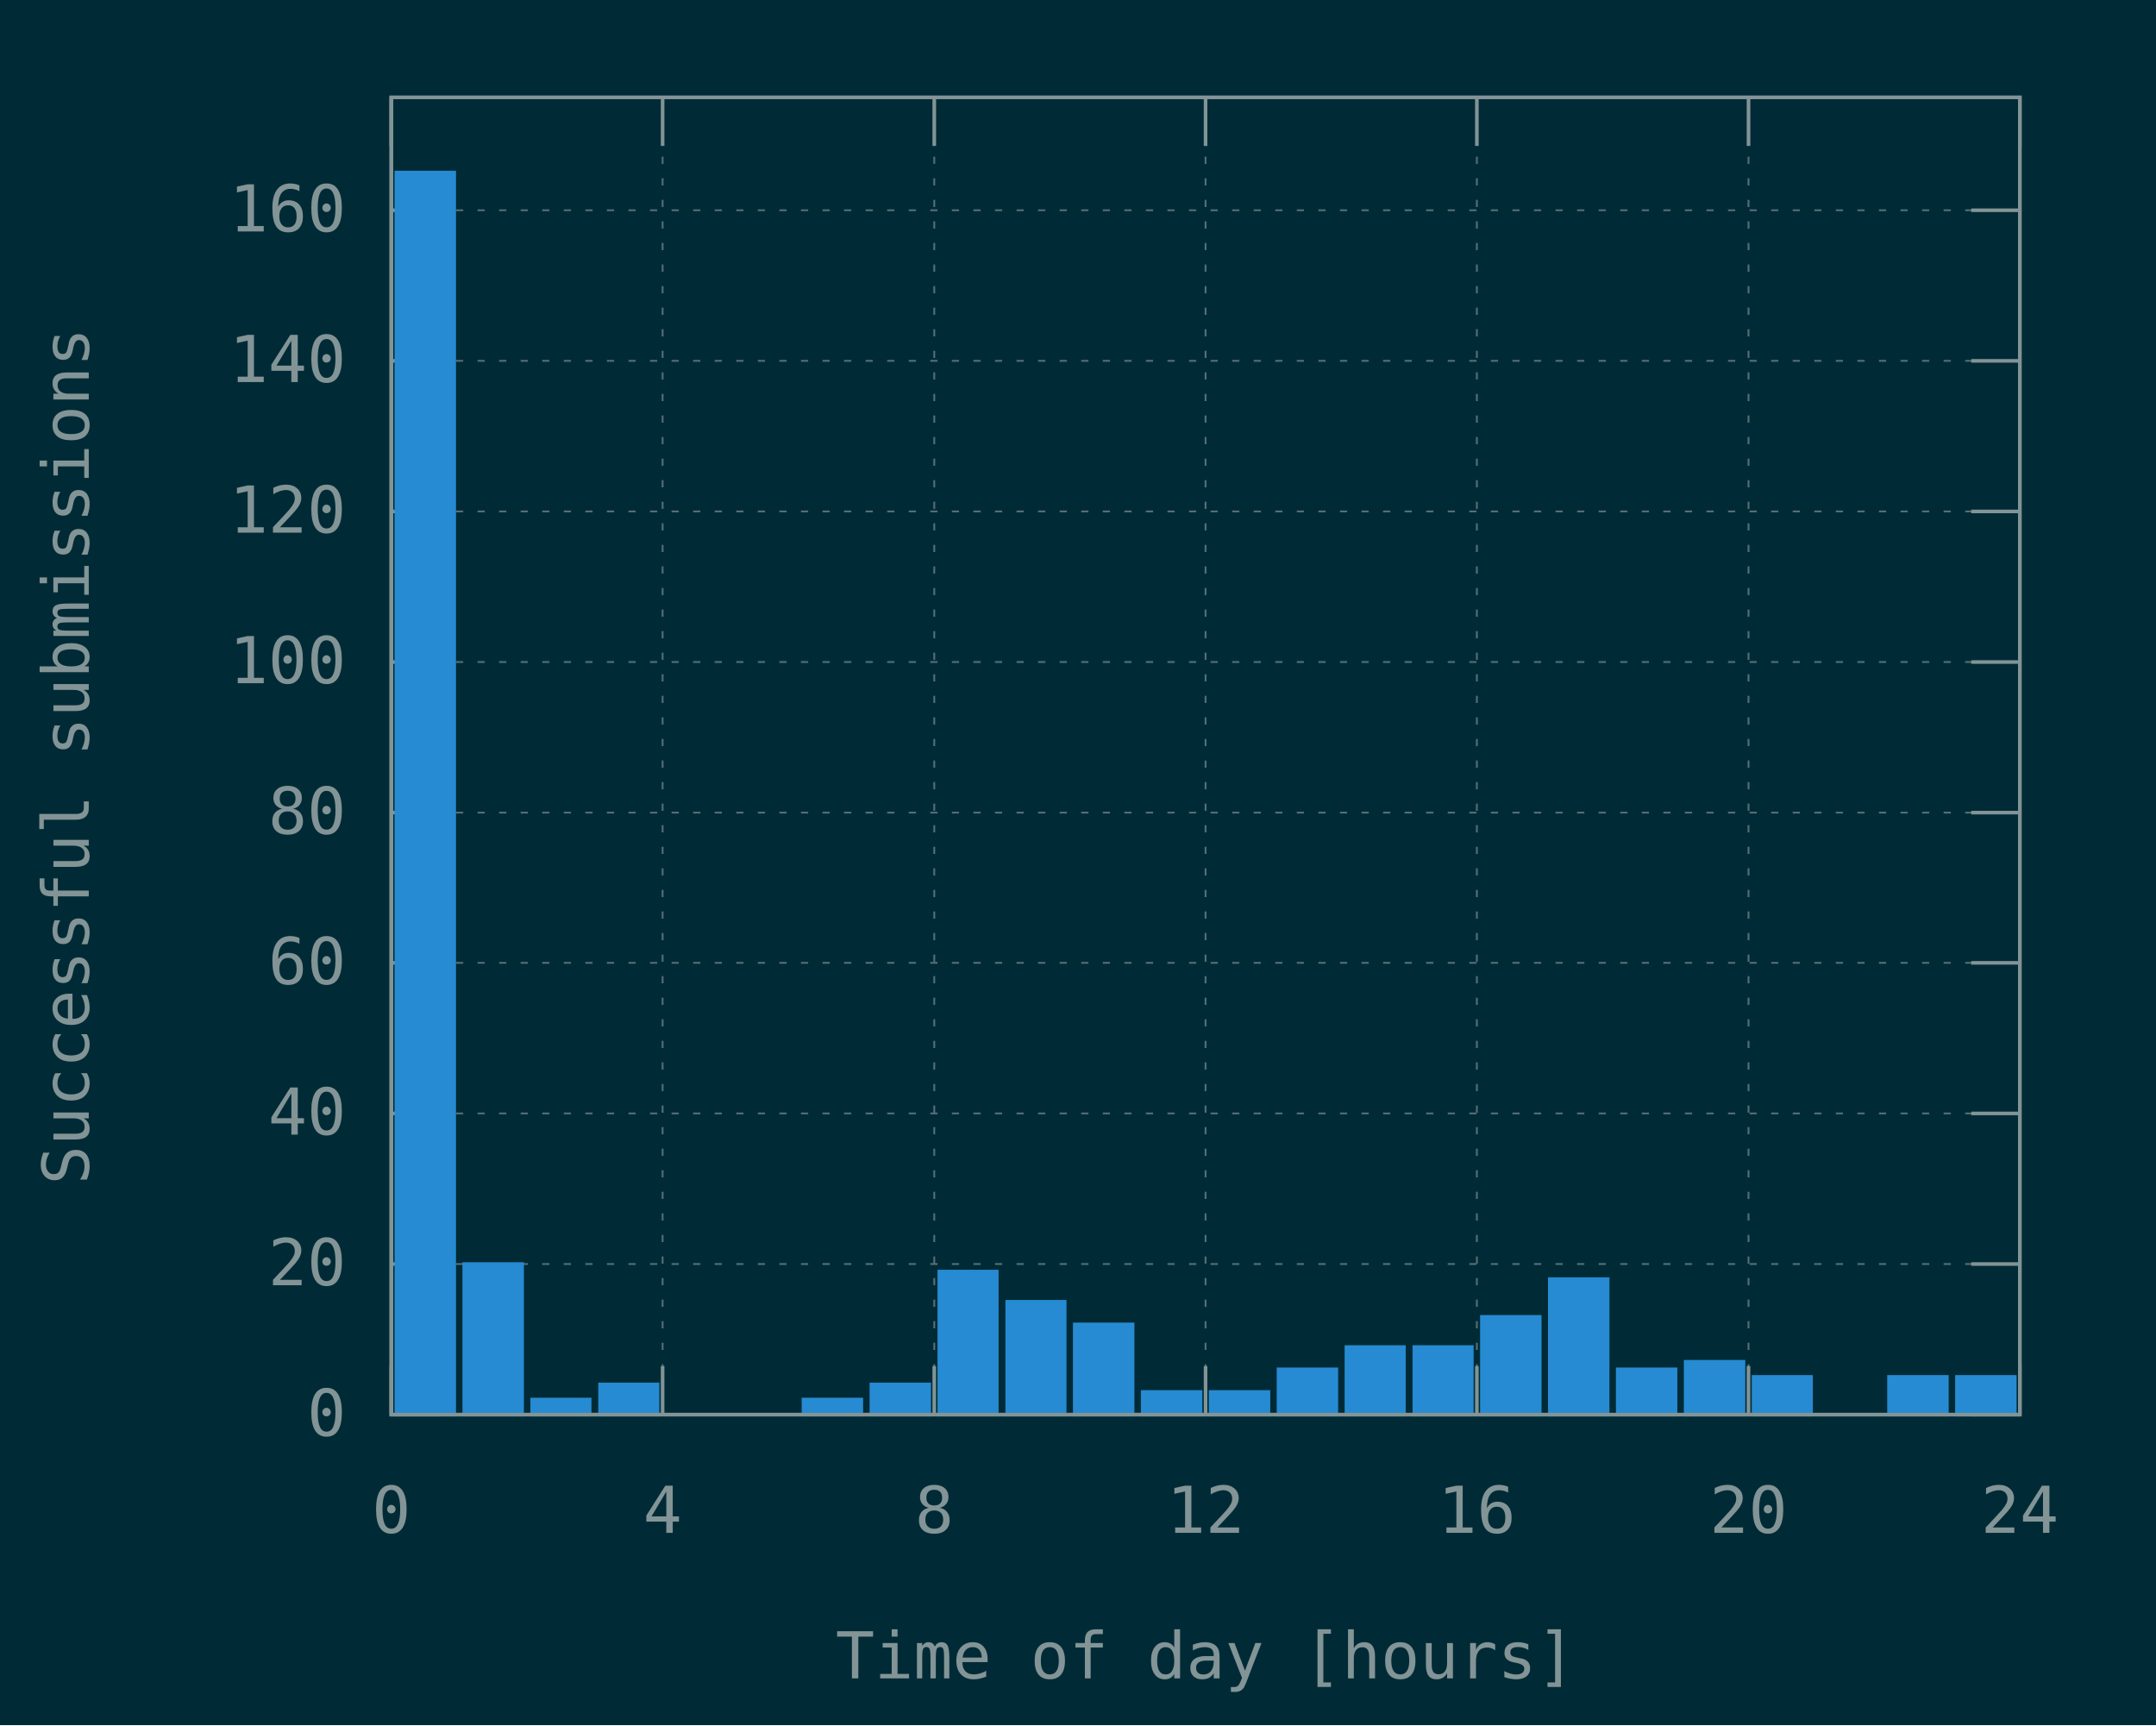
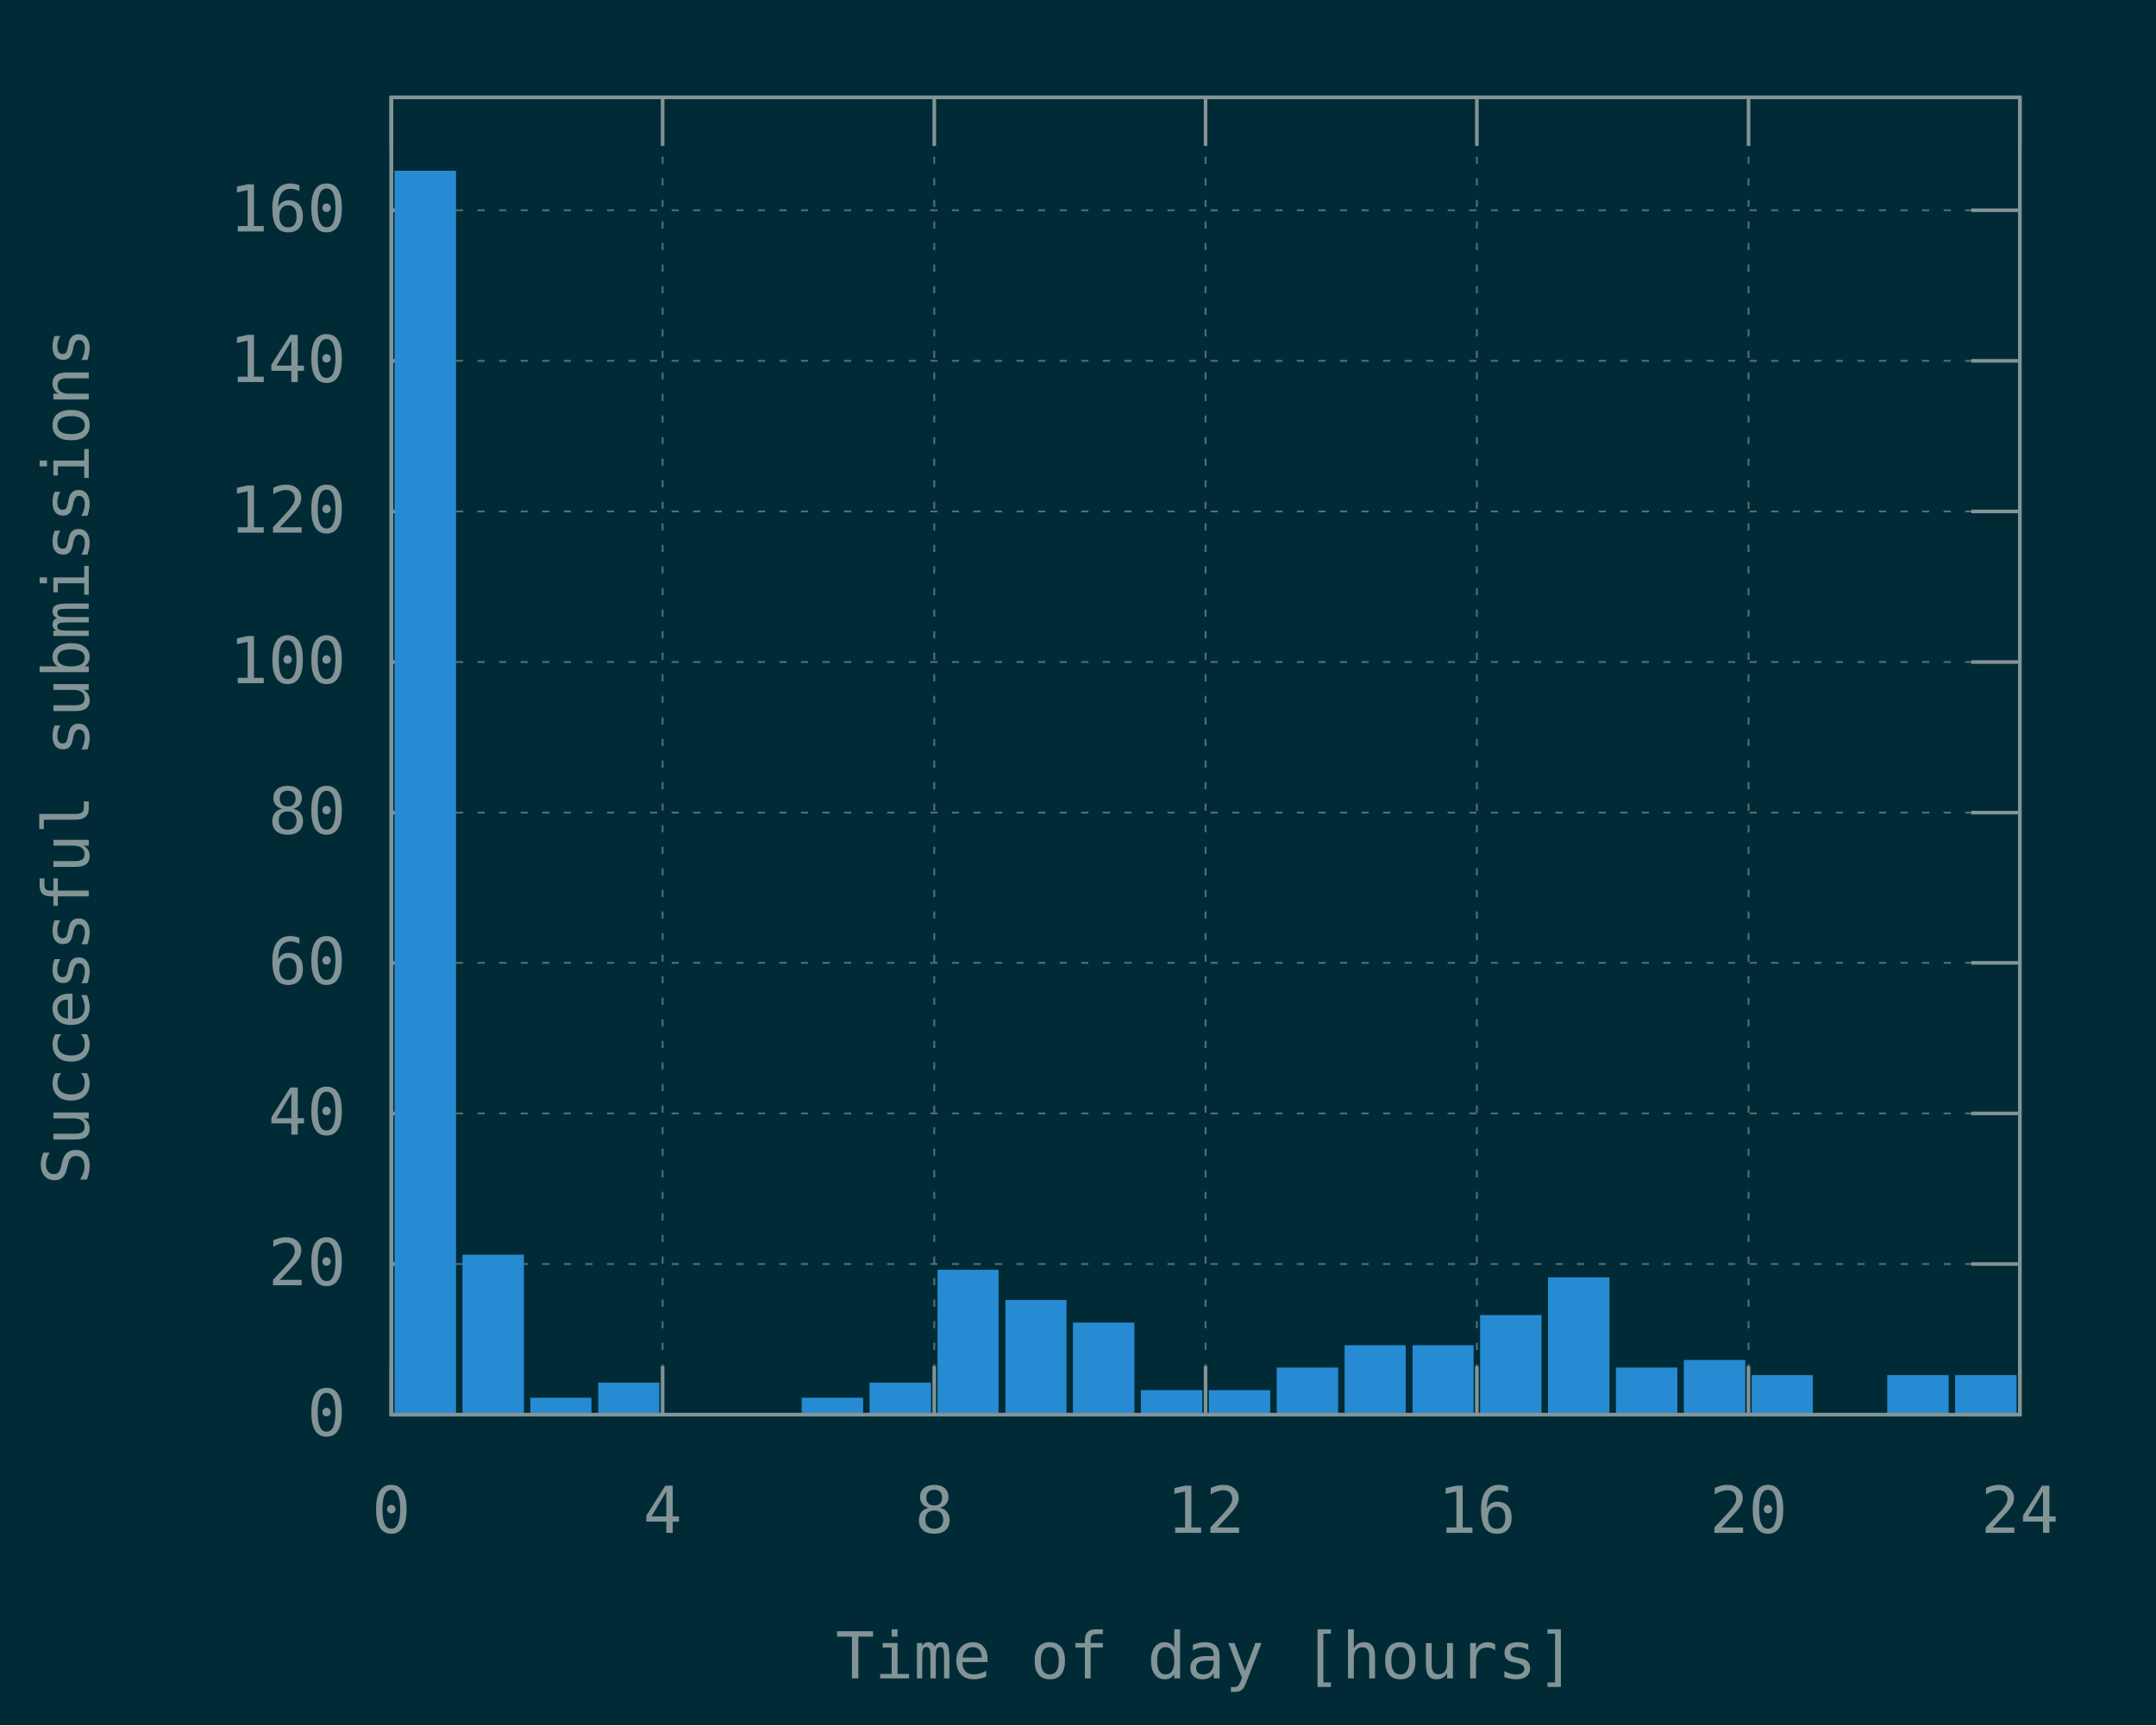
<svg xmlns="http://www.w3.org/2000/svg" xmlns:xlink="http://www.w3.org/1999/xlink" width="600" height="480" viewBox="0 0 600 480">
  <g id="gnuplot_canvas">
    <rect x="0" y="0" width="600" height="480" fill="#002b36" />
    <defs>
      <circle id="gpDot" r="0.5" stroke-width="0.5" stroke="currentColor" />
      <path id="gpPt0" stroke-width="0.148" stroke="currentColor" d="M-1,0 h2 M0,-1 v2" />
      <path id="gpPt1" stroke-width="0.148" stroke="currentColor" d="M-1,-1 L1,1 M1,-1 L-1,1" />
      <path id="gpPt2" stroke-width="0.148" stroke="currentColor" d="M-1,0 L1,0 M0,-1 L0,1 M-1,-1 L1,1 M-1,1 L1,-1" />
      <rect id="gpPt3" stroke-width="0.148" stroke="currentColor" x="-1" y="-1" width="2" height="2" />
      <rect id="gpPt4" stroke-width="0.148" stroke="currentColor" fill="currentColor" x="-1" y="-1" width="2" height="2" />
      <circle id="gpPt5" stroke-width="0.148" stroke="currentColor" cx="0" cy="0" r="1" />
      <use xlink:href="#gpPt5" id="gpPt6" fill="currentColor" stroke="none" />
      <path id="gpPt7" stroke-width="0.148" stroke="currentColor" d="M0,-1.33 L-1.33,0.67 L1.33,0.67 z" />
      <use xlink:href="#gpPt7" id="gpPt8" fill="currentColor" stroke="none" />
      <use xlink:href="#gpPt7" id="gpPt9" stroke="currentColor" transform="rotate(180)" />
      <use xlink:href="#gpPt9" id="gpPt10" fill="currentColor" stroke="none" />
      <use xlink:href="#gpPt3" id="gpPt11" stroke="currentColor" transform="rotate(45)" />
      <use xlink:href="#gpPt11" id="gpPt12" fill="currentColor" stroke="none" />
      <path id="gpPt13" stroke-width="0.148" stroke="currentColor" d="M0,1.330 L1.265,0.411 L0.782,-1.067 L-0.782,-1.076 L-1.265,0.411 z" />
      <use xlink:href="#gpPt13" id="gpPt14" fill="currentColor" stroke="none" />
      <filter id="textbox" filterUnits="objectBoundingBox" x="0" y="0" height="1" width="1">
        <feFlood flood-color="#002B36" flood-opacity="1" result="bgnd" />
        <feComposite in="SourceGraphic" in2="bgnd" operator="atop" />
      </filter>
      <filter id="greybox" filterUnits="objectBoundingBox" x="0" y="0" height="1" width="1">
        <feFlood flood-color="lightgrey" flood-opacity="1" result="grey" />
        <feComposite in="SourceGraphic" in2="grey" operator="atop" />
      </filter>
    </defs>
    <g fill="none" color="#002B36" stroke="currentColor" stroke-width="1.00" stroke-linecap="butt" stroke-linejoin="miter">
</g>
    <g fill="none" color="black" stroke="currentColor" stroke-width="1.00" stroke-linecap="butt" stroke-linejoin="miter">
</g>
    <g fill="none" color="black" stroke="rgb(131, 148, 150)" stroke-width="0.50" stroke-linecap="butt" stroke-linejoin="miter">
</g>
    <g fill="none" color="gray" stroke="currentColor" stroke-width="0.50" stroke-linecap="butt" stroke-linejoin="miter">
      <path stroke="rgb( 88, 110, 117)" stroke-dasharray="2,4" class="gridline" d="M108.9,393.6 L562.1,393.6  " />
    </g>
    <g fill="none" color="gray" stroke="rgb( 88, 110, 117)" stroke-width="1.00" stroke-linecap="butt" stroke-linejoin="miter">
</g>
    <g fill="none" color="black" stroke="currentColor" stroke-width="1.00" stroke-linecap="butt" stroke-linejoin="miter">
      <path stroke="rgb(131, 148, 150)" d="M108.9,393.6 L122.4,393.6 M562.1,393.6 L548.6,393.6  " />
      <g transform="translate(96.3,399.5)" stroke="none" fill="rgb(131,148,150)" font-family="Inconsolata" font-size="18.00" text-anchor="end">
        <text>
          <tspan font-family="Inconsolata"> 0</tspan>
        </text>
      </g>
    </g>
    <g fill="none" color="black" stroke="currentColor" stroke-width="1.00" stroke-linecap="butt" stroke-linejoin="miter">
</g>
    <g fill="none" color="black" stroke="rgb(131, 148, 150)" stroke-width="0.50" stroke-linecap="butt" stroke-linejoin="miter">
</g>
    <g fill="none" color="gray" stroke="currentColor" stroke-width="0.50" stroke-linecap="butt" stroke-linejoin="miter">
      <path stroke="rgb( 88, 110, 117)" stroke-dasharray="2,4" class="gridline" d="M108.9,351.7 L562.1,351.7  " />
    </g>
    <g fill="none" color="gray" stroke="rgb( 88, 110, 117)" stroke-width="1.00" stroke-linecap="butt" stroke-linejoin="miter">
</g>
    <g fill="none" color="black" stroke="currentColor" stroke-width="1.00" stroke-linecap="butt" stroke-linejoin="miter">
      <path stroke="rgb(131, 148, 150)" d="M108.9,351.7 L122.4,351.7 M562.1,351.7 L548.6,351.7  " />
      <g transform="translate(96.3,357.6)" stroke="none" fill="rgb(131,148,150)" font-family="Inconsolata" font-size="18.00" text-anchor="end">
        <text>
          <tspan font-family="Inconsolata"> 20</tspan>
        </text>
      </g>
    </g>
    <g fill="none" color="black" stroke="currentColor" stroke-width="1.00" stroke-linecap="butt" stroke-linejoin="miter">
</g>
    <g fill="none" color="black" stroke="rgb(131, 148, 150)" stroke-width="0.50" stroke-linecap="butt" stroke-linejoin="miter">
</g>
    <g fill="none" color="gray" stroke="currentColor" stroke-width="0.50" stroke-linecap="butt" stroke-linejoin="miter">
      <path stroke="rgb( 88, 110, 117)" stroke-dasharray="2,4" class="gridline" d="M108.9,309.8 L562.1,309.8  " />
    </g>
    <g fill="none" color="gray" stroke="rgb( 88, 110, 117)" stroke-width="1.00" stroke-linecap="butt" stroke-linejoin="miter">
</g>
    <g fill="none" color="black" stroke="currentColor" stroke-width="1.00" stroke-linecap="butt" stroke-linejoin="miter">
      <path stroke="rgb(131, 148, 150)" d="M108.9,309.8 L122.4,309.8 M562.1,309.8 L548.6,309.8  " />
      <g transform="translate(96.3,315.7)" stroke="none" fill="rgb(131,148,150)" font-family="Inconsolata" font-size="18.00" text-anchor="end">
        <text>
          <tspan font-family="Inconsolata"> 40</tspan>
        </text>
      </g>
    </g>
    <g fill="none" color="black" stroke="currentColor" stroke-width="1.00" stroke-linecap="butt" stroke-linejoin="miter">
</g>
    <g fill="none" color="black" stroke="rgb(131, 148, 150)" stroke-width="0.50" stroke-linecap="butt" stroke-linejoin="miter">
</g>
    <g fill="none" color="gray" stroke="currentColor" stroke-width="0.50" stroke-linecap="butt" stroke-linejoin="miter">
      <path stroke="rgb( 88, 110, 117)" stroke-dasharray="2,4" class="gridline" d="M108.9,267.9 L562.1,267.9  " />
    </g>
    <g fill="none" color="gray" stroke="rgb( 88, 110, 117)" stroke-width="1.00" stroke-linecap="butt" stroke-linejoin="miter">
</g>
    <g fill="none" color="black" stroke="currentColor" stroke-width="1.00" stroke-linecap="butt" stroke-linejoin="miter">
      <path stroke="rgb(131, 148, 150)" d="M108.9,267.9 L122.4,267.9 M562.1,267.9 L548.6,267.9  " />
      <g transform="translate(96.3,273.8)" stroke="none" fill="rgb(131,148,150)" font-family="Inconsolata" font-size="18.00" text-anchor="end">
        <text>
          <tspan font-family="Inconsolata"> 60</tspan>
        </text>
      </g>
    </g>
    <g fill="none" color="black" stroke="currentColor" stroke-width="1.00" stroke-linecap="butt" stroke-linejoin="miter">
</g>
    <g fill="none" color="black" stroke="rgb(131, 148, 150)" stroke-width="0.50" stroke-linecap="butt" stroke-linejoin="miter">
</g>
    <g fill="none" color="gray" stroke="currentColor" stroke-width="0.50" stroke-linecap="butt" stroke-linejoin="miter">
      <path stroke="rgb( 88, 110, 117)" stroke-dasharray="2,4" class="gridline" d="M108.9,226.1 L562.1,226.1  " />
    </g>
    <g fill="none" color="gray" stroke="rgb( 88, 110, 117)" stroke-width="1.00" stroke-linecap="butt" stroke-linejoin="miter">
</g>
    <g fill="none" color="black" stroke="currentColor" stroke-width="1.00" stroke-linecap="butt" stroke-linejoin="miter">
      <path stroke="rgb(131, 148, 150)" d="M108.9,226.1 L122.4,226.1 M562.1,226.1 L548.6,226.1  " />
      <g transform="translate(96.3,232.0)" stroke="none" fill="rgb(131,148,150)" font-family="Inconsolata" font-size="18.00" text-anchor="end">
        <text>
          <tspan font-family="Inconsolata"> 80</tspan>
        </text>
      </g>
    </g>
    <g fill="none" color="black" stroke="currentColor" stroke-width="1.00" stroke-linecap="butt" stroke-linejoin="miter">
</g>
    <g fill="none" color="black" stroke="rgb(131, 148, 150)" stroke-width="0.50" stroke-linecap="butt" stroke-linejoin="miter">
</g>
    <g fill="none" color="gray" stroke="currentColor" stroke-width="0.50" stroke-linecap="butt" stroke-linejoin="miter">
      <path stroke="rgb( 88, 110, 117)" stroke-dasharray="2,4" class="gridline" d="M108.9,184.2 L562.1,184.2  " />
    </g>
    <g fill="none" color="gray" stroke="rgb( 88, 110, 117)" stroke-width="1.00" stroke-linecap="butt" stroke-linejoin="miter">
</g>
    <g fill="none" color="black" stroke="currentColor" stroke-width="1.00" stroke-linecap="butt" stroke-linejoin="miter">
      <path stroke="rgb(131, 148, 150)" d="M108.9,184.2 L122.4,184.2 M562.1,184.2 L548.6,184.2  " />
      <g transform="translate(96.3,190.1)" stroke="none" fill="rgb(131,148,150)" font-family="Inconsolata" font-size="18.00" text-anchor="end">
        <text>
          <tspan font-family="Inconsolata"> 100</tspan>
        </text>
      </g>
    </g>
    <g fill="none" color="black" stroke="currentColor" stroke-width="1.00" stroke-linecap="butt" stroke-linejoin="miter">
</g>
    <g fill="none" color="black" stroke="rgb(131, 148, 150)" stroke-width="0.50" stroke-linecap="butt" stroke-linejoin="miter">
</g>
    <g fill="none" color="gray" stroke="currentColor" stroke-width="0.50" stroke-linecap="butt" stroke-linejoin="miter">
      <path stroke="rgb( 88, 110, 117)" stroke-dasharray="2,4" class="gridline" d="M108.9,142.3 L562.1,142.3  " />
    </g>
    <g fill="none" color="gray" stroke="rgb( 88, 110, 117)" stroke-width="1.00" stroke-linecap="butt" stroke-linejoin="miter">
</g>
    <g fill="none" color="black" stroke="currentColor" stroke-width="1.00" stroke-linecap="butt" stroke-linejoin="miter">
      <path stroke="rgb(131, 148, 150)" d="M108.9,142.3 L122.4,142.3 M562.1,142.3 L548.6,142.3  " />
      <g transform="translate(96.3,148.2)" stroke="none" fill="rgb(131,148,150)" font-family="Inconsolata" font-size="18.00" text-anchor="end">
        <text>
          <tspan font-family="Inconsolata"> 120</tspan>
        </text>
      </g>
    </g>
    <g fill="none" color="black" stroke="currentColor" stroke-width="1.00" stroke-linecap="butt" stroke-linejoin="miter">
</g>
    <g fill="none" color="black" stroke="rgb(131, 148, 150)" stroke-width="0.50" stroke-linecap="butt" stroke-linejoin="miter">
</g>
    <g fill="none" color="gray" stroke="currentColor" stroke-width="0.50" stroke-linecap="butt" stroke-linejoin="miter">
      <path stroke="rgb( 88, 110, 117)" stroke-dasharray="2,4" class="gridline" d="M108.9,100.4 L562.1,100.4  " />
    </g>
    <g fill="none" color="gray" stroke="rgb( 88, 110, 117)" stroke-width="1.00" stroke-linecap="butt" stroke-linejoin="miter">
</g>
    <g fill="none" color="black" stroke="currentColor" stroke-width="1.00" stroke-linecap="butt" stroke-linejoin="miter">
      <path stroke="rgb(131, 148, 150)" d="M108.9,100.4 L122.4,100.4 M562.1,100.4 L548.6,100.4  " />
      <g transform="translate(96.3,106.3)" stroke="none" fill="rgb(131,148,150)" font-family="Inconsolata" font-size="18.00" text-anchor="end">
        <text>
          <tspan font-family="Inconsolata"> 140</tspan>
        </text>
      </g>
    </g>
    <g fill="none" color="black" stroke="currentColor" stroke-width="1.00" stroke-linecap="butt" stroke-linejoin="miter">
</g>
    <g fill="none" color="black" stroke="rgb(131, 148, 150)" stroke-width="0.50" stroke-linecap="butt" stroke-linejoin="miter">
</g>
    <g fill="none" color="gray" stroke="currentColor" stroke-width="0.50" stroke-linecap="butt" stroke-linejoin="miter">
      <path stroke="rgb( 88, 110, 117)" stroke-dasharray="2,4" class="gridline" d="M108.9,58.5 L562.1,58.5  " />
    </g>
    <g fill="none" color="gray" stroke="rgb( 88, 110, 117)" stroke-width="1.00" stroke-linecap="butt" stroke-linejoin="miter">
</g>
    <g fill="none" color="black" stroke="currentColor" stroke-width="1.00" stroke-linecap="butt" stroke-linejoin="miter">
      <path stroke="rgb(131, 148, 150)" d="M108.9,58.5 L122.4,58.5 M562.1,58.5 L548.6,58.5  " />
      <g transform="translate(96.3,64.4)" stroke="none" fill="rgb(131,148,150)" font-family="Inconsolata" font-size="18.00" text-anchor="end">
        <text>
          <tspan font-family="Inconsolata"> 160</tspan>
        </text>
      </g>
    </g>
    <g fill="none" color="black" stroke="currentColor" stroke-width="1.00" stroke-linecap="butt" stroke-linejoin="miter">
</g>
    <g fill="none" color="black" stroke="rgb(131, 148, 150)" stroke-width="0.50" stroke-linecap="butt" stroke-linejoin="miter">
</g>
    <g fill="none" color="gray" stroke="currentColor" stroke-width="0.50" stroke-linecap="butt" stroke-linejoin="miter">
      <path stroke="rgb( 88, 110, 117)" stroke-dasharray="2,4" class="gridline" d="M108.9,393.6 L108.9,27.1  " />
    </g>
    <g fill="none" color="gray" stroke="rgb( 88, 110, 117)" stroke-width="1.00" stroke-linecap="butt" stroke-linejoin="miter">
</g>
    <g fill="none" color="black" stroke="currentColor" stroke-width="1.00" stroke-linecap="butt" stroke-linejoin="miter">
      <path stroke="rgb(131, 148, 150)" d="M108.9,393.6 L108.9,380.1 M108.9,27.1 L108.9,40.6  " />
      <g transform="translate(108.9,426.5)" stroke="none" fill="rgb(131,148,150)" font-family="Inconsolata" font-size="18.00" text-anchor="middle">
        <text>
          <tspan font-family="Inconsolata"> 0</tspan>
        </text>
      </g>
    </g>
    <g fill="none" color="black" stroke="currentColor" stroke-width="1.00" stroke-linecap="butt" stroke-linejoin="miter">
</g>
    <g fill="none" color="black" stroke="rgb(131, 148, 150)" stroke-width="0.50" stroke-linecap="butt" stroke-linejoin="miter">
</g>
    <g fill="none" color="gray" stroke="currentColor" stroke-width="0.50" stroke-linecap="butt" stroke-linejoin="miter">
      <path stroke="rgb( 88, 110, 117)" stroke-dasharray="2,4" class="gridline" d="M184.4,393.6 L184.4,27.1  " />
    </g>
    <g fill="none" color="gray" stroke="rgb( 88, 110, 117)" stroke-width="1.00" stroke-linecap="butt" stroke-linejoin="miter">
</g>
    <g fill="none" color="black" stroke="currentColor" stroke-width="1.00" stroke-linecap="butt" stroke-linejoin="miter">
      <path stroke="rgb(131, 148, 150)" d="M184.4,393.6 L184.4,380.1 M184.4,27.1 L184.4,40.6  " />
      <g transform="translate(184.4,426.5)" stroke="none" fill="rgb(131,148,150)" font-family="Inconsolata" font-size="18.00" text-anchor="middle">
        <text>
          <tspan font-family="Inconsolata"> 4</tspan>
        </text>
      </g>
    </g>
    <g fill="none" color="black" stroke="currentColor" stroke-width="1.00" stroke-linecap="butt" stroke-linejoin="miter">
</g>
    <g fill="none" color="black" stroke="rgb(131, 148, 150)" stroke-width="0.50" stroke-linecap="butt" stroke-linejoin="miter">
</g>
    <g fill="none" color="gray" stroke="currentColor" stroke-width="0.50" stroke-linecap="butt" stroke-linejoin="miter">
      <path stroke="rgb( 88, 110, 117)" stroke-dasharray="2,4" class="gridline" d="M260.0,393.6 L260.0,27.1  " />
    </g>
    <g fill="none" color="gray" stroke="rgb( 88, 110, 117)" stroke-width="1.00" stroke-linecap="butt" stroke-linejoin="miter">
</g>
    <g fill="none" color="black" stroke="currentColor" stroke-width="1.00" stroke-linecap="butt" stroke-linejoin="miter">
      <path stroke="rgb(131, 148, 150)" d="M260.0,393.6 L260.0,380.1 M260.0,27.1 L260.0,40.6  " />
      <g transform="translate(260.0,426.5)" stroke="none" fill="rgb(131,148,150)" font-family="Inconsolata" font-size="18.00" text-anchor="middle">
        <text>
          <tspan font-family="Inconsolata"> 8</tspan>
        </text>
      </g>
    </g>
    <g fill="none" color="black" stroke="currentColor" stroke-width="1.00" stroke-linecap="butt" stroke-linejoin="miter">
</g>
    <g fill="none" color="black" stroke="rgb(131, 148, 150)" stroke-width="0.50" stroke-linecap="butt" stroke-linejoin="miter">
</g>
    <g fill="none" color="gray" stroke="currentColor" stroke-width="0.50" stroke-linecap="butt" stroke-linejoin="miter">
      <path stroke="rgb( 88, 110, 117)" stroke-dasharray="2,4" class="gridline" d="M335.5,393.6 L335.5,27.1  " />
    </g>
    <g fill="none" color="gray" stroke="rgb( 88, 110, 117)" stroke-width="1.00" stroke-linecap="butt" stroke-linejoin="miter">
</g>
    <g fill="none" color="black" stroke="currentColor" stroke-width="1.00" stroke-linecap="butt" stroke-linejoin="miter">
      <path stroke="rgb(131, 148, 150)" d="M335.5,393.6 L335.5,380.1 M335.5,27.1 L335.5,40.6  " />
      <g transform="translate(335.5,426.5)" stroke="none" fill="rgb(131,148,150)" font-family="Inconsolata" font-size="18.00" text-anchor="middle">
        <text>
          <tspan font-family="Inconsolata"> 12</tspan>
        </text>
      </g>
    </g>
    <g fill="none" color="black" stroke="currentColor" stroke-width="1.00" stroke-linecap="butt" stroke-linejoin="miter">
</g>
    <g fill="none" color="black" stroke="rgb(131, 148, 150)" stroke-width="0.50" stroke-linecap="butt" stroke-linejoin="miter">
</g>
    <g fill="none" color="gray" stroke="currentColor" stroke-width="0.50" stroke-linecap="butt" stroke-linejoin="miter">
      <path stroke="rgb( 88, 110, 117)" stroke-dasharray="2,4" class="gridline" d="M411.0,393.6 L411.0,27.1  " />
    </g>
    <g fill="none" color="gray" stroke="rgb( 88, 110, 117)" stroke-width="1.00" stroke-linecap="butt" stroke-linejoin="miter">
</g>
    <g fill="none" color="black" stroke="currentColor" stroke-width="1.00" stroke-linecap="butt" stroke-linejoin="miter">
      <path stroke="rgb(131, 148, 150)" d="M411.0,393.6 L411.0,380.1 M411.0,27.1 L411.0,40.6  " />
      <g transform="translate(411.0,426.5)" stroke="none" fill="rgb(131,148,150)" font-family="Inconsolata" font-size="18.00" text-anchor="middle">
        <text>
          <tspan font-family="Inconsolata"> 16</tspan>
        </text>
      </g>
    </g>
    <g fill="none" color="black" stroke="currentColor" stroke-width="1.00" stroke-linecap="butt" stroke-linejoin="miter">
</g>
    <g fill="none" color="black" stroke="rgb(131, 148, 150)" stroke-width="0.50" stroke-linecap="butt" stroke-linejoin="miter">
</g>
    <g fill="none" color="gray" stroke="currentColor" stroke-width="0.50" stroke-linecap="butt" stroke-linejoin="miter">
      <path stroke="rgb( 88, 110, 117)" stroke-dasharray="2,4" class="gridline" d="M486.6,393.6 L486.6,40.6 L486.6,27.1  " />
    </g>
    <g fill="none" color="gray" stroke="rgb( 88, 110, 117)" stroke-width="1.00" stroke-linecap="butt" stroke-linejoin="miter">
</g>
    <g fill="none" color="black" stroke="currentColor" stroke-width="1.00" stroke-linecap="butt" stroke-linejoin="miter">
      <path stroke="rgb(131, 148, 150)" d="M486.6,393.6 L486.6,380.1 M486.6,27.1 L486.6,40.6  " />
      <g transform="translate(486.6,426.5)" stroke="none" fill="rgb(131,148,150)" font-family="Inconsolata" font-size="18.00" text-anchor="middle">
        <text>
          <tspan font-family="Inconsolata"> 20</tspan>
        </text>
      </g>
    </g>
    <g fill="none" color="black" stroke="currentColor" stroke-width="1.00" stroke-linecap="butt" stroke-linejoin="miter">
</g>
    <g fill="none" color="black" stroke="rgb(131, 148, 150)" stroke-width="0.50" stroke-linecap="butt" stroke-linejoin="miter">
</g>
    <g fill="none" color="gray" stroke="currentColor" stroke-width="0.50" stroke-linecap="butt" stroke-linejoin="miter">
      <path stroke="rgb( 88, 110, 117)" stroke-dasharray="2,4" class="gridline" d="M562.1,393.6 L562.1,27.1  " />
    </g>
    <g fill="none" color="gray" stroke="rgb( 88, 110, 117)" stroke-width="1.00" stroke-linecap="butt" stroke-linejoin="miter">
</g>
    <g fill="none" color="black" stroke="currentColor" stroke-width="1.00" stroke-linecap="butt" stroke-linejoin="miter">
      <path stroke="rgb(131, 148, 150)" d="M562.1,393.6 L562.1,380.1 M562.1,27.1 L562.1,40.6  " />
      <g transform="translate(562.1,426.5)" stroke="none" fill="rgb(131,148,150)" font-family="Inconsolata" font-size="18.00" text-anchor="middle">
        <text>
          <tspan font-family="Inconsolata"> 24</tspan>
        </text>
      </g>
    </g>
    <g fill="none" color="black" stroke="currentColor" stroke-width="1.00" stroke-linecap="butt" stroke-linejoin="miter">
</g>
    <g fill="none" color="black" stroke="currentColor" stroke-width="1.00" stroke-linecap="butt" stroke-linejoin="miter">
      <path stroke="rgb(131, 148, 150)" d="M108.9,27.1 L108.9,393.6 L562.1,393.6 L562.1,27.1 L108.9,27.1 Z  " />
    </g>
    <g fill="none" color="black" stroke="currentColor" stroke-width="1.00" stroke-linecap="butt" stroke-linejoin="miter">
      <g transform="translate(24.7,210.4) rotate(270)" stroke="none" fill="rgb(131,148,150)" font-family="Inconsolata" font-size="18.00" text-anchor="middle">
        <text>
          <tspan font-family="Inconsolata">Successful submissions</tspan>
        </text>
      </g>
    </g>
    <g fill="none" color="black" stroke="currentColor" stroke-width="1.00" stroke-linecap="butt" stroke-linejoin="miter">
      <g transform="translate(335.5,467.0)" stroke="none" fill="rgb(131,148,150)" font-family="Inconsolata" font-size="18.00" text-anchor="middle">
        <text>
          <tspan font-family="Inconsolata">Time of day [hours]</tspan>
        </text>
      </g>
    </g>
    <g fill="none" color="black" stroke="currentColor" stroke-width="1.00" stroke-linecap="butt" stroke-linejoin="miter">
</g>
    <g id="gnuplot_plot_1">
      <g fill="none" color="black" stroke="currentColor" stroke-width="1.00" stroke-linecap="butt" stroke-linejoin="miter">
        <g stroke="none" shape-rendering="crispEdges">
          <polygon fill="rgb( 38, 139, 210)" points="110.3,393.6 126.5,393.6 126.5,47.9 110.3,47.9 " />
        </g>
        <path stroke="rgb( 38, 139, 210)" d="M110.3,393.6 L110.3,48.0 L126.4,48.0 L126.4,393.6 L110.3,393.6 Z  " />
        <g stroke="none" shape-rendering="crispEdges">
-           <polygon fill="rgb( 38, 139, 210)" points="129.2,393.6 145.4,393.6 145.4,351.6 129.2,351.6 " />
-         </g>
-         <path stroke="rgb( 38, 139, 210)" d="M129.2,393.6 L129.2,351.7 L145.3,351.7 L145.3,393.6 L129.2,393.6 Z  " />
+           <polygon fill="rgb( 38, 139, 210)" points="129.2,393.6 145.4,393.6 145.4,349.5 129.2,349.5 " />
+         </g>
+         <path stroke="rgb( 38, 139, 210)" d="M129.2,393.6 L129.2,349.6 L145.3,349.6 L145.3,393.6 L129.2,393.6 Z  " />
        <g stroke="none" shape-rendering="crispEdges">
          <polygon fill="rgb( 38, 139, 210)" points="148.1,393.6 164.2,393.6 164.2,389.3 148.1,389.3 " />
        </g>
        <path stroke="rgb( 38, 139, 210)" d="M148.1,393.6 L148.1,389.4 L164.1,389.4 L164.1,393.6 L148.1,393.6 Z  " />
        <g stroke="none" shape-rendering="crispEdges">
          <polygon fill="rgb( 38, 139, 210)" points="167.0,393.6 183.1,393.6 183.1,385.1 167.0,385.1 " />
        </g>
        <path stroke="rgb( 38, 139, 210)" d="M167.0,393.6 L167.0,385.2 L183.0,385.2 L183.0,393.6 L167.0,393.6 Z  " />
        <g stroke="none" shape-rendering="crispEdges">
          <polygon fill="rgb( 38, 139, 210)" points="223.6,393.6 239.8,393.6 239.8,389.3 223.6,389.3 " />
        </g>
        <path stroke="rgb( 38, 139, 210)" d="M223.6,393.6 L223.6,389.4 L239.7,389.4 L239.7,393.6 L223.6,393.6 Z  " />
        <g stroke="none" shape-rendering="crispEdges">
          <polygon fill="rgb( 38, 139, 210)" points="242.5,393.6 258.7,393.6 258.7,385.1 242.5,385.1 " />
        </g>
        <path stroke="rgb( 38, 139, 210)" d="M242.5,393.6 L242.5,385.2 L258.6,385.2 L258.6,393.6 L242.5,393.6 Z  " />
        <g stroke="none" shape-rendering="crispEdges">
          <polygon fill="rgb( 38, 139, 210)" points="261.4,393.6 277.5,393.6 277.5,353.7 261.4,353.7 " />
        </g>
        <path stroke="rgb( 38, 139, 210)" d="M261.4,393.6 L261.4,353.8 L277.4,353.8 L277.4,393.6 L261.4,393.6 Z  " />
        <g stroke="none" shape-rendering="crispEdges">
          <polygon fill="rgb( 38, 139, 210)" points="280.3,393.6 296.4,393.6 296.4,362.1 280.3,362.1 " />
        </g>
        <path stroke="rgb( 38, 139, 210)" d="M280.3,393.6 L280.3,362.2 L296.3,362.2 L296.3,393.6 L280.3,393.6 Z  " />
        <g stroke="none" shape-rendering="crispEdges">
          <polygon fill="rgb( 38, 139, 210)" points="299.1,393.6 315.3,393.6 315.3,368.4 299.1,368.4 " />
        </g>
        <path stroke="rgb( 38, 139, 210)" d="M299.1,393.6 L299.1,368.5 L315.2,368.5 L315.2,393.6 L299.1,393.6 Z  " />
        <g stroke="none" shape-rendering="crispEdges">
          <polygon fill="rgb( 38, 139, 210)" points="318.0,393.6 334.2,393.6 334.2,387.2 318.0,387.2 " />
        </g>
        <path stroke="rgb( 38, 139, 210)" d="M318.0,393.6 L318.0,387.3 L334.1,387.3 L334.1,393.6 L318.0,393.6 Z  " />
        <g stroke="none" shape-rendering="crispEdges">
          <polygon fill="rgb( 38, 139, 210)" points="336.9,393.6 353.1,393.6 353.1,387.2 336.9,387.2 " />
        </g>
        <path stroke="rgb( 38, 139, 210)" d="M336.9,393.6 L336.9,387.3 L353.0,387.3 L353.0,393.6 L336.9,393.6 Z  " />
        <g stroke="none" shape-rendering="crispEdges">
          <polygon fill="rgb( 38, 139, 210)" points="355.8,393.6 372.0,393.6 372.0,380.9 355.8,380.9 " />
        </g>
        <path stroke="rgb( 38, 139, 210)" d="M355.8,393.6 L355.8,381.0 L371.9,381.0 L371.9,393.6 L355.8,393.6 Z  " />
        <g stroke="none" shape-rendering="crispEdges">
          <polygon fill="rgb( 38, 139, 210)" points="374.7,393.6 390.8,393.6 390.8,374.7 374.7,374.7 " />
        </g>
        <path stroke="rgb( 38, 139, 210)" d="M374.7,393.6 L374.7,374.8 L390.7,374.8 L390.7,393.6 L374.7,393.6 Z  " />
        <g stroke="none" shape-rendering="crispEdges">
          <polygon fill="rgb( 38, 139, 210)" points="393.6,393.6 409.7,393.6 409.7,374.7 393.6,374.7 " />
        </g>
        <path stroke="rgb( 38, 139, 210)" d="M393.6,393.6 L393.6,374.8 L409.6,374.8 L409.6,393.6 L393.6,393.6 Z  " />
        <g stroke="none" shape-rendering="crispEdges">
          <polygon fill="rgb( 38, 139, 210)" points="412.4,393.6 428.6,393.6 428.6,366.3 412.4,366.3 " />
        </g>
        <path stroke="rgb( 38, 139, 210)" d="M412.4,393.6 L412.4,366.4 L428.5,366.4 L428.5,393.6 L412.4,393.6 Z  " />
        <g stroke="none" shape-rendering="crispEdges">
          <polygon fill="rgb( 38, 139, 210)" points="431.3,393.6 447.5,393.6 447.5,355.8 431.3,355.8 " />
        </g>
        <path stroke="rgb( 38, 139, 210)" d="M431.3,393.6 L431.3,355.9 L447.4,355.9 L447.4,393.6 L431.3,393.6 Z  " />
        <g stroke="none" shape-rendering="crispEdges">
          <polygon fill="rgb( 38, 139, 210)" points="450.2,393.6 466.4,393.6 466.4,380.9 450.2,380.9 " />
        </g>
        <path stroke="rgb( 38, 139, 210)" d="M450.2,393.6 L450.2,381.0 L466.3,381.0 L466.3,393.6 L450.2,393.6 Z  " />
        <g stroke="none" shape-rendering="crispEdges">
          <polygon fill="rgb( 38, 139, 210)" points="469.1,393.6 485.3,393.6 485.3,378.8 469.1,378.8 " />
        </g>
        <path stroke="rgb( 38, 139, 210)" d="M469.1,393.6 L469.1,378.9 L485.2,378.9 L485.2,393.6 L469.1,393.6 Z  " />
        <g stroke="none" shape-rendering="crispEdges">
          <polygon fill="rgb( 38, 139, 210)" points="488.0,393.6 504.1,393.6 504.1,383.0 488.0,383.0 " />
        </g>
        <path stroke="rgb( 38, 139, 210)" d="M488.0,393.6 L488.0,383.1 L504.0,383.1 L504.0,393.6 L488.0,393.6 Z  " />
        <g stroke="none" shape-rendering="crispEdges">
          <polygon fill="rgb( 38, 139, 210)" points="525.7,393.6 541.9,393.6 541.9,383.0 525.7,383.0 " />
        </g>
        <path stroke="rgb( 38, 139, 210)" d="M525.7,393.6 L525.7,383.1 L541.8,383.1 L541.8,393.6 L525.7,393.6 Z  " />
        <g stroke="none" shape-rendering="crispEdges">
          <polygon fill="rgb( 38, 139, 210)" points="544.6,393.6 560.8,393.6 560.8,383.0 544.6,383.0 " />
        </g>
        <path stroke="rgb( 38, 139, 210)" d="M544.6,393.6 L544.6,383.1 L560.7,383.1 L560.7,393.6 L544.6,393.6 Z  " />
      </g>
    </g>
    <g fill="none" color="#002B36" stroke="rgb( 38, 139, 210)" stroke-width="2.00" stroke-linecap="butt" stroke-linejoin="miter">
</g>
    <g fill="none" color="black" stroke="currentColor" stroke-width="2.00" stroke-linecap="butt" stroke-linejoin="miter">
</g>
    <g fill="none" color="black" stroke="black" stroke-width="1.00" stroke-linecap="butt" stroke-linejoin="miter">
</g>
    <g fill="none" color="black" stroke="currentColor" stroke-width="1.00" stroke-linecap="butt" stroke-linejoin="miter">
      <path stroke="rgb(131, 148, 150)" d="M108.9,27.1 L108.9,393.6 L562.1,393.6 L562.1,27.1 L108.9,27.1 Z  " />
    </g>
    <g fill="none" color="black" stroke="currentColor" stroke-width="1.00" stroke-linecap="butt" stroke-linejoin="miter">
</g>
  </g>
</svg>
